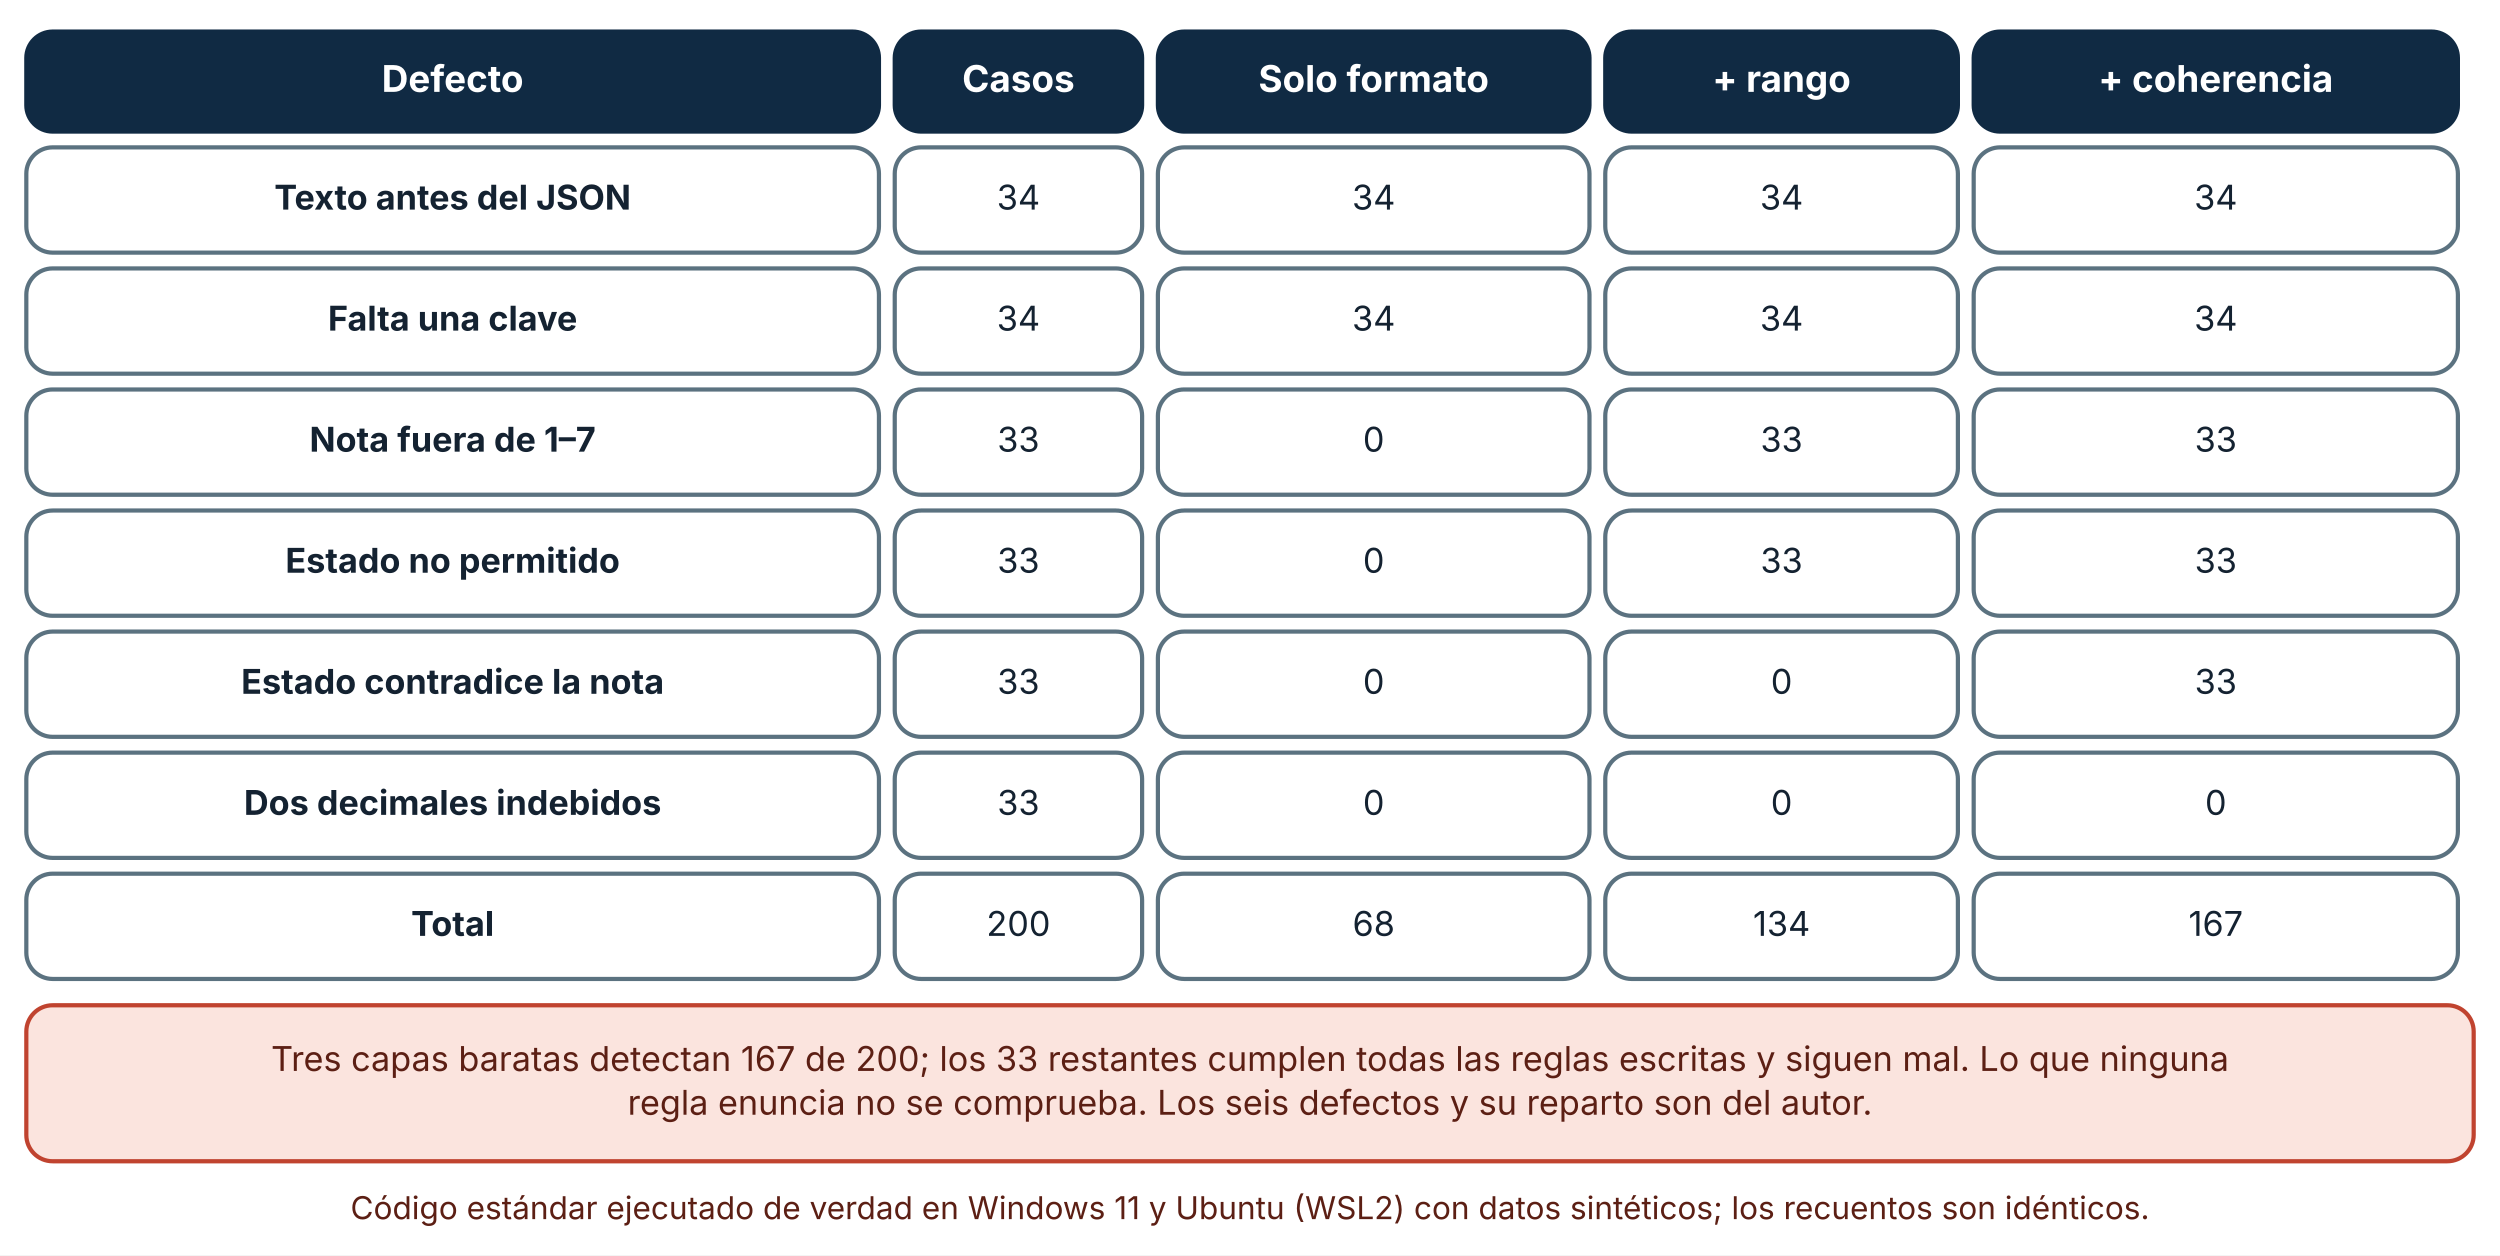
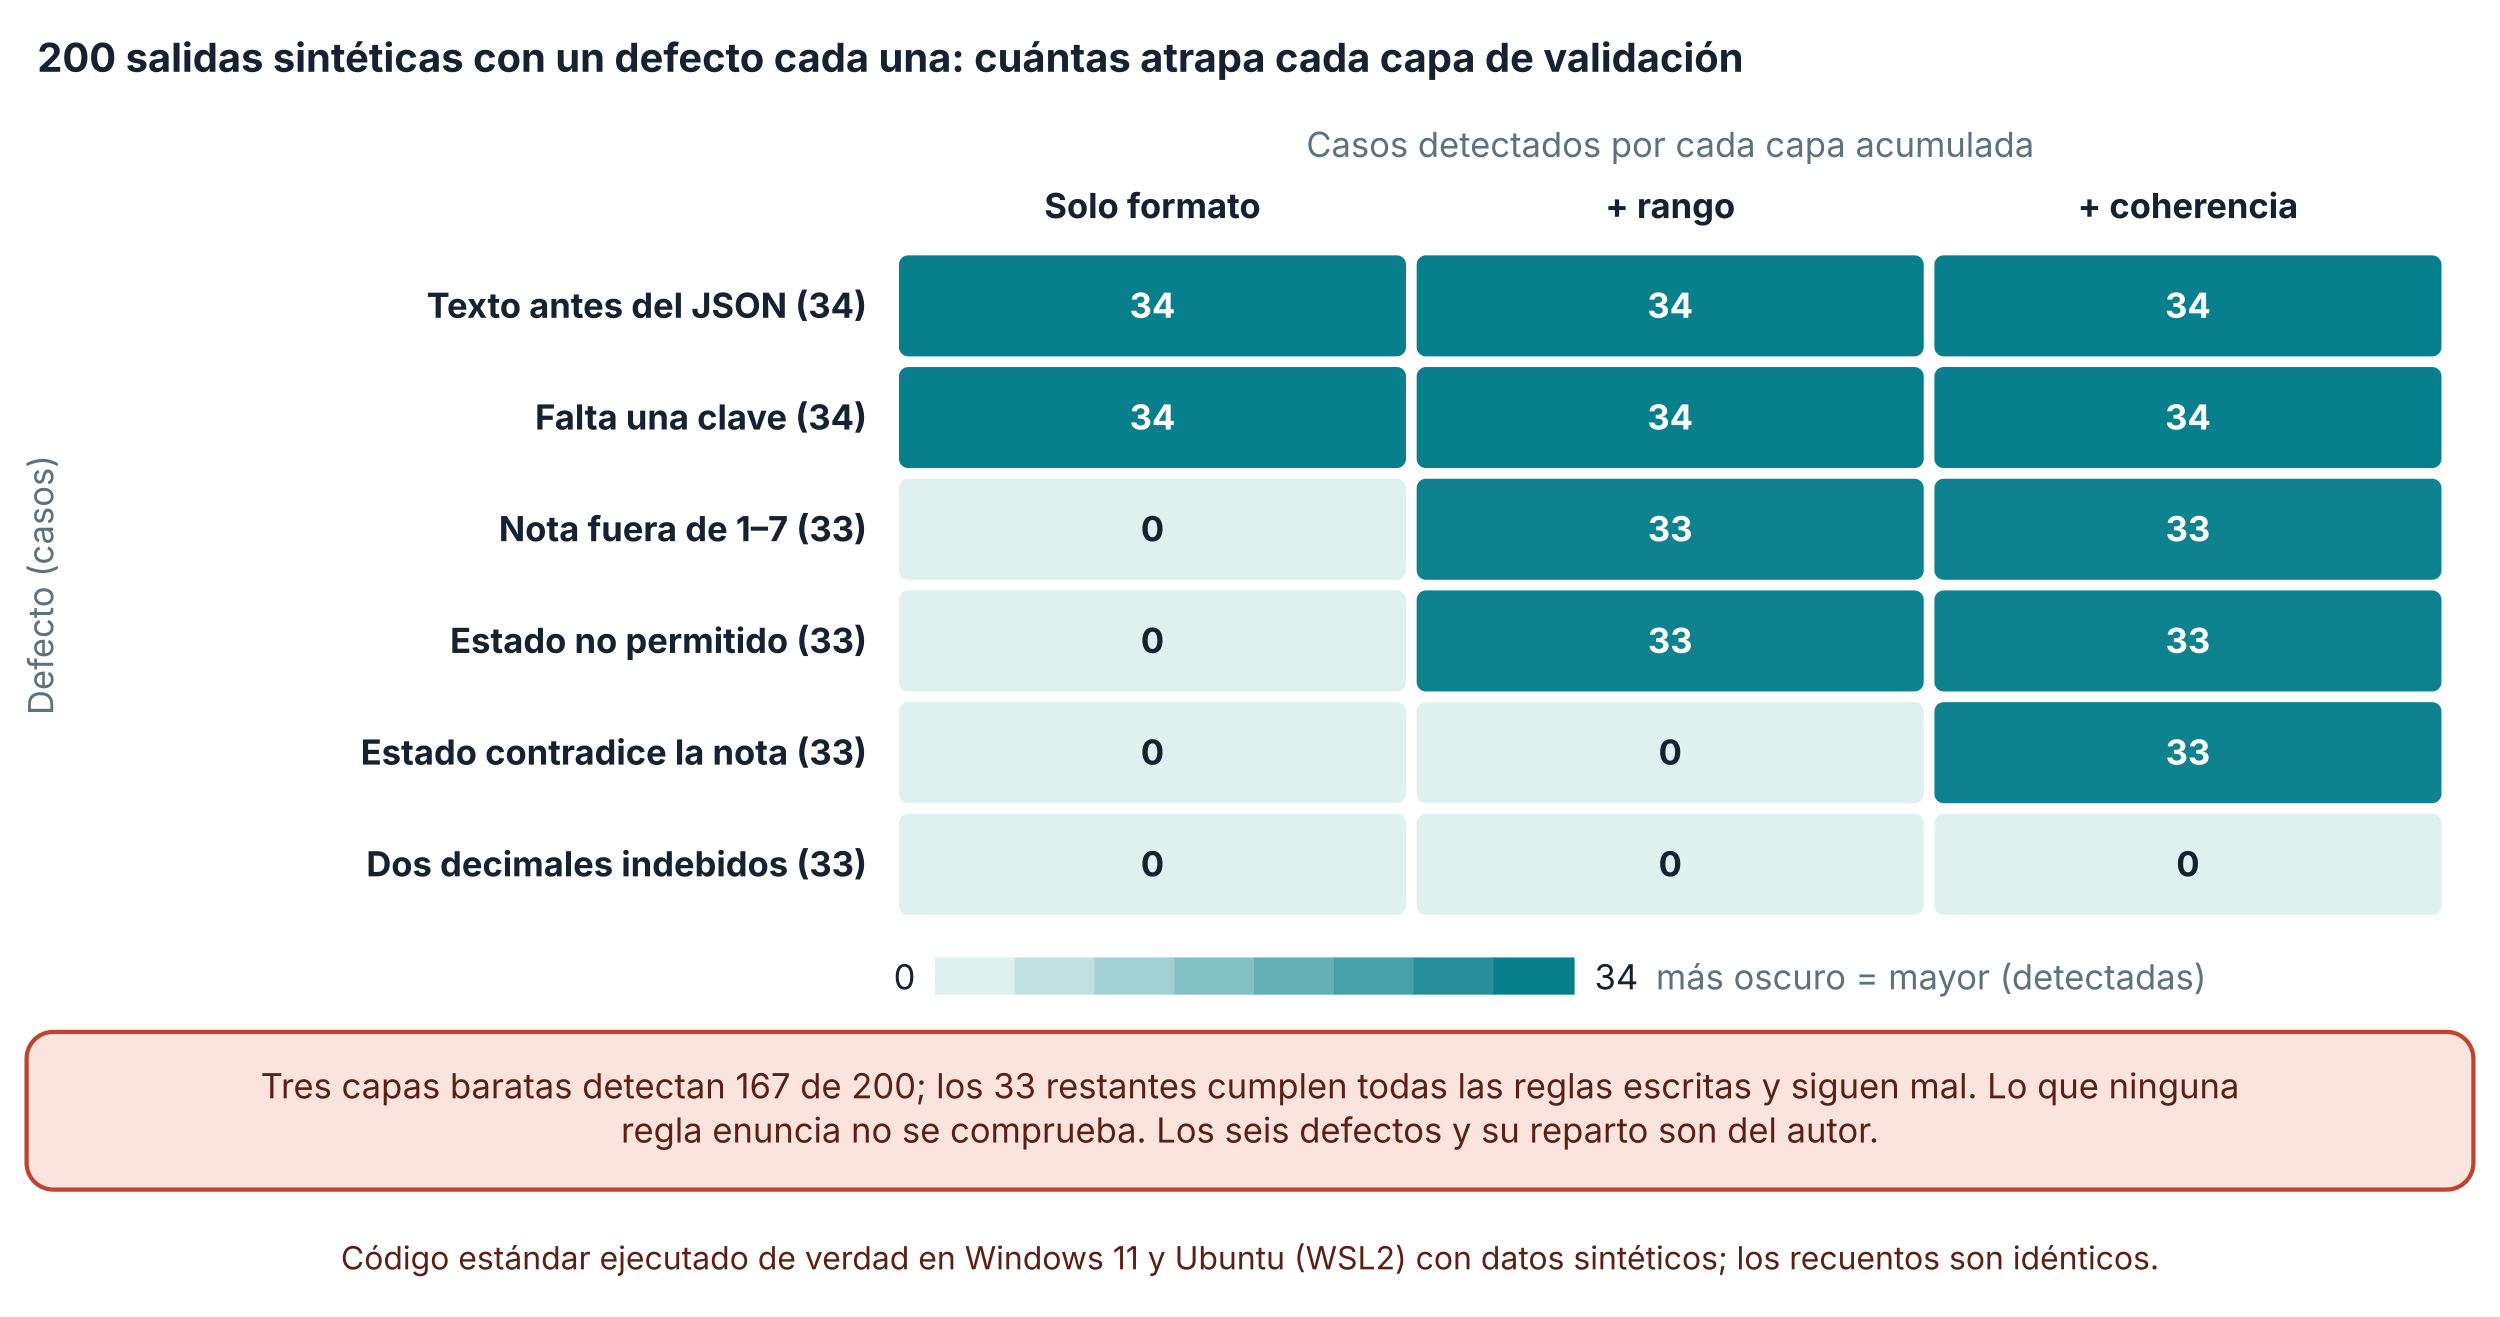
- <svg xmlns="http://www.w3.org/2000/svg" viewBox="0 0 950 477" width="950" height="477" role="img" aria-labelledby="t d" font-family="Inter, 'Segoe UI', system-ui, -apple-system, sans-serif">
+ <svg xmlns="http://www.w3.org/2000/svg" viewBox="0 0 940 495" width="940" height="495" role="img" aria-labelledby="t d" font-family="Inter, 'Segoe UI', system-ui, -apple-system, sans-serif">
  <defs>
    <marker id="arrow" viewBox="0 0 10 10" refX="9" refY="5" markerWidth="8" markerHeight="8" orient="auto-start-reverse">
      <path d="M0,0 L10,5 L0,10 z" fill="#32505f" />
    </marker>
    <marker id="arrow-coral" viewBox="0 0 10 10" refX="9" refY="5" markerWidth="8" markerHeight="8" orient="auto-start-reverse">
      <path d="M0,0 L10,5 L0,10 z" fill="#c0432f" />
    </marker>
  </defs>
-   <rect width="950" height="477" fill="#ffffff" />
-   <rect x="10" y="12" width="324" height="38" rx="10" fill="#102a43" stroke="#102a43" stroke-width="1.6" />
-   <text x="172" y="34.92" font-size="14" text-anchor="middle" font-weight="700" fill="#ffffff">
-     <tspan x="172" dy="0">Defecto</tspan>
+   <rect width="940" height="495" fill="#ffffff" />
+   <text x="14" y="27" font-size="15" text-anchor="start" font-weight="700" fill="#142231">
+     <tspan x="14" dy="0">200 salidas sintéticas con un defecto cada una: cuántas atrapa cada capa de validación</tspan>
  </text>
-   <rect x="340" y="12" width="94" height="38" rx="10" fill="#102a43" stroke="#102a43" stroke-width="1.6" />
-   <text x="387" y="34.92" font-size="14" text-anchor="middle" font-weight="700" fill="#ffffff">
-     <tspan x="387" dy="0">Casos</tspan>
+   <text x="628" y="59" font-size="13" text-anchor="middle" font-weight="400" fill="#5b7280">
+     <tspan x="628" dy="0">Casos detectados por cada capa acumulada</tspan>
  </text>
-   <rect x="440" y="12" width="164" height="38" rx="10" fill="#102a43" stroke="#102a43" stroke-width="1.6" />
-   <text x="522" y="34.92" font-size="14" text-anchor="middle" font-weight="700" fill="#ffffff">
-     <tspan x="522" dy="0">Solo formato</tspan>
+   <text x="433.333" y="82" font-size="13" text-anchor="middle" font-weight="700" fill="#142231">
+     <tspan x="433.333" dy="0">Solo formato</tspan>
  </text>
-   <rect x="610" y="12" width="134" height="38" rx="10" fill="#102a43" stroke="#102a43" stroke-width="1.6" />
-   <text x="677" y="34.92" font-size="14" text-anchor="middle" font-weight="700" fill="#ffffff">
-     <tspan x="677" dy="0">+ rango</tspan>
+   <text x="628" y="82" font-size="13" text-anchor="middle" font-weight="700" fill="#142231">
+     <tspan x="628" dy="0">+ rango</tspan>
  </text>
-   <rect x="750" y="12" width="184" height="38" rx="10" fill="#102a43" stroke="#102a43" stroke-width="1.6" />
-   <text x="842" y="34.92" font-size="14" text-anchor="middle" font-weight="700" fill="#ffffff">
-     <tspan x="842" dy="0">+ coherencia</tspan>
+   <text x="822.667" y="82" font-size="13" text-anchor="middle" font-weight="700" fill="#142231">
+     <tspan x="822.667" dy="0">+ coherencia</tspan>
  </text>
-   <rect x="10" y="56" width="324" height="40" rx="10" fill="#ffffff" stroke="#5b7280" stroke-width="1.6" />
-   <text x="172" y="79.64" font-size="13" text-anchor="middle" font-weight="700" fill="#142231">
-     <tspan x="172" dy="0">Texto antes del JSON</tspan>
+   <text x="326" y="119.5" font-size="13" text-anchor="end" font-weight="700" fill="#142231">
+     <tspan x="326" dy="0">Texto antes del JSON (34)</tspan>
  </text>
-   <rect x="340" y="56" width="94" height="40" rx="10" fill="#ffffff" stroke="#5b7280" stroke-width="1.6" />
-   <text x="387" y="79.64" font-size="13" text-anchor="middle" font-weight="400" fill="#142231">
-     <tspan x="387" dy="0">34</tspan>
+   <text x="326" y="161.5" font-size="13" text-anchor="end" font-weight="700" fill="#142231">
+     <tspan x="326" dy="0">Falta una clave (34)</tspan>
  </text>
-   <rect x="440" y="56" width="164" height="40" rx="10" fill="#ffffff" stroke="#5b7280" stroke-width="1.6" />
-   <text x="522" y="79.64" font-size="13" text-anchor="middle" font-weight="400" fill="#142231">
-     <tspan x="522" dy="0">34</tspan>
+   <text x="326" y="203.5" font-size="13" text-anchor="end" font-weight="700" fill="#142231">
+     <tspan x="326" dy="0">Nota fuera de 1–7 (33)</tspan>
  </text>
-   <rect x="610" y="56" width="134" height="40" rx="10" fill="#ffffff" stroke="#5b7280" stroke-width="1.6" />
-   <text x="677" y="79.64" font-size="13" text-anchor="middle" font-weight="400" fill="#142231">
-     <tspan x="677" dy="0">34</tspan>
+   <text x="326" y="245.5" font-size="13" text-anchor="end" font-weight="700" fill="#142231">
+     <tspan x="326" dy="0">Estado no permitido (33)</tspan>
  </text>
-   <rect x="750" y="56" width="184" height="40" rx="10" fill="#ffffff" stroke="#5b7280" stroke-width="1.6" />
-   <text x="842" y="79.64" font-size="13" text-anchor="middle" font-weight="400" fill="#142231">
-     <tspan x="842" dy="0">34</tspan>
+   <text x="326" y="287.5" font-size="13" text-anchor="end" font-weight="700" fill="#142231">
+     <tspan x="326" dy="0">Estado contradice la nota (33)</tspan>
  </text>
-   <rect x="10" y="102" width="324" height="40" rx="10" fill="#ffffff" stroke="#5b7280" stroke-width="1.6" />
-   <text x="172" y="125.64" font-size="13" text-anchor="middle" font-weight="700" fill="#142231">
-     <tspan x="172" dy="0">Falta una clave</tspan>
+   <text x="326" y="329.5" font-size="13" text-anchor="end" font-weight="700" fill="#142231">
+     <tspan x="326" dy="0">Dos decimales indebidos (33)</tspan>
  </text>
-   <rect x="340" y="102" width="94" height="40" rx="10" fill="#ffffff" stroke="#5b7280" stroke-width="1.6" />
-   <text x="387" y="125.64" font-size="13" text-anchor="middle" font-weight="400" fill="#142231">
-     <tspan x="387" dy="0">34</tspan>
+   <rect x="337.5" y="95.5" width="191.667" height="39" rx="4" fill="#087f8c" stroke="#ffffff" stroke-width="1" />
+   <text x="433.333" y="119.5" font-size="13" text-anchor="middle" font-weight="700" fill="#ffffff">
+     <tspan x="433.333" dy="0">34</tspan>
  </text>
-   <rect x="440" y="102" width="164" height="40" rx="10" fill="#ffffff" stroke="#5b7280" stroke-width="1.6" />
-   <text x="522" y="125.64" font-size="13" text-anchor="middle" font-weight="400" fill="#142231">
-     <tspan x="522" dy="0">34</tspan>
+   <rect x="532.167" y="95.5" width="191.667" height="39" rx="4" fill="#087f8c" stroke="#ffffff" stroke-width="1" />
+   <text x="628" y="119.5" font-size="13" text-anchor="middle" font-weight="700" fill="#ffffff">
+     <tspan x="628" dy="0">34</tspan>
  </text>
-   <rect x="610" y="102" width="134" height="40" rx="10" fill="#ffffff" stroke="#5b7280" stroke-width="1.6" />
-   <text x="677" y="125.64" font-size="13" text-anchor="middle" font-weight="400" fill="#142231">
-     <tspan x="677" dy="0">34</tspan>
+   <rect x="726.833" y="95.5" width="191.667" height="39" rx="4" fill="#087f8c" stroke="#ffffff" stroke-width="1" />
+   <text x="822.667" y="119.5" font-size="13" text-anchor="middle" font-weight="700" fill="#ffffff">
+     <tspan x="822.667" dy="0">34</tspan>
  </text>
-   <rect x="750" y="102" width="184" height="40" rx="10" fill="#ffffff" stroke="#5b7280" stroke-width="1.6" />
-   <text x="842" y="125.64" font-size="13" text-anchor="middle" font-weight="400" fill="#142231">
-     <tspan x="842" dy="0">34</tspan>
+   <rect x="337.5" y="137.5" width="191.667" height="39" rx="4" fill="#087f8c" stroke="#ffffff" stroke-width="1" />
+   <text x="433.333" y="161.5" font-size="13" text-anchor="middle" font-weight="700" fill="#ffffff">
+     <tspan x="433.333" dy="0">34</tspan>
  </text>
-   <rect x="10" y="148" width="324" height="40" rx="10" fill="#ffffff" stroke="#5b7280" stroke-width="1.6" />
-   <text x="172" y="171.64" font-size="13" text-anchor="middle" font-weight="700" fill="#142231">
-     <tspan x="172" dy="0">Nota fuera de 1–7</tspan>
+   <rect x="532.167" y="137.5" width="191.667" height="39" rx="4" fill="#087f8c" stroke="#ffffff" stroke-width="1" />
+   <text x="628" y="161.5" font-size="13" text-anchor="middle" font-weight="700" fill="#ffffff">
+     <tspan x="628" dy="0">34</tspan>
  </text>
-   <rect x="340" y="148" width="94" height="40" rx="10" fill="#ffffff" stroke="#5b7280" stroke-width="1.6" />
-   <text x="387" y="171.64" font-size="13" text-anchor="middle" font-weight="400" fill="#142231">
-     <tspan x="387" dy="0">33</tspan>
+   <rect x="726.833" y="137.5" width="191.667" height="39" rx="4" fill="#087f8c" stroke="#ffffff" stroke-width="1" />
+   <text x="822.667" y="161.5" font-size="13" text-anchor="middle" font-weight="700" fill="#ffffff">
+     <tspan x="822.667" dy="0">34</tspan>
  </text>
-   <rect x="440" y="148" width="164" height="40" rx="10" fill="#ffffff" stroke="#5b7280" stroke-width="1.6" />
-   <text x="522" y="171.64" font-size="13" text-anchor="middle" font-weight="400" fill="#142231">
-     <tspan x="522" dy="0">0</tspan>
+   <rect x="337.5" y="179.5" width="191.667" height="39" rx="4" fill="#dff1ee" stroke="#ffffff" stroke-width="1" />
+   <text x="433.333" y="203.5" font-size="13" text-anchor="middle" font-weight="700" fill="#142231">
+     <tspan x="433.333" dy="0">0</tspan>
  </text>
-   <rect x="610" y="148" width="134" height="40" rx="10" fill="#ffffff" stroke="#5b7280" stroke-width="1.6" />
-   <text x="677" y="171.64" font-size="13" text-anchor="middle" font-weight="400" fill="#142231">
-     <tspan x="677" dy="0">33</tspan>
+   <rect x="532.167" y="179.5" width="191.667" height="39" rx="4" fill="#0e828f" stroke="#ffffff" stroke-width="1" />
+   <text x="628" y="203.5" font-size="13" text-anchor="middle" font-weight="700" fill="#ffffff">
+     <tspan x="628" dy="0">33</tspan>
  </text>
-   <rect x="750" y="148" width="184" height="40" rx="10" fill="#ffffff" stroke="#5b7280" stroke-width="1.6" />
-   <text x="842" y="171.64" font-size="13" text-anchor="middle" font-weight="400" fill="#142231">
-     <tspan x="842" dy="0">33</tspan>
+   <rect x="726.833" y="179.5" width="191.667" height="39" rx="4" fill="#0e828f" stroke="#ffffff" stroke-width="1" />
+   <text x="822.667" y="203.5" font-size="13" text-anchor="middle" font-weight="700" fill="#ffffff">
+     <tspan x="822.667" dy="0">33</tspan>
  </text>
-   <rect x="10" y="194" width="324" height="40" rx="10" fill="#ffffff" stroke="#5b7280" stroke-width="1.6" />
-   <text x="172" y="217.64" font-size="13" text-anchor="middle" font-weight="700" fill="#142231">
-     <tspan x="172" dy="0">Estado no permitido</tspan>
+   <rect x="337.5" y="221.5" width="191.667" height="39" rx="4" fill="#dff1ee" stroke="#ffffff" stroke-width="1" />
+   <text x="433.333" y="245.5" font-size="13" text-anchor="middle" font-weight="700" fill="#142231">
+     <tspan x="433.333" dy="0">0</tspan>
  </text>
-   <rect x="340" y="194" width="94" height="40" rx="10" fill="#ffffff" stroke="#5b7280" stroke-width="1.6" />
-   <text x="387" y="217.64" font-size="13" text-anchor="middle" font-weight="400" fill="#142231">
-     <tspan x="387" dy="0">33</tspan>
+   <rect x="532.167" y="221.5" width="191.667" height="39" rx="4" fill="#0e828f" stroke="#ffffff" stroke-width="1" />
+   <text x="628" y="245.5" font-size="13" text-anchor="middle" font-weight="700" fill="#ffffff">
+     <tspan x="628" dy="0">33</tspan>
  </text>
-   <rect x="440" y="194" width="164" height="40" rx="10" fill="#ffffff" stroke="#5b7280" stroke-width="1.6" />
-   <text x="522" y="217.64" font-size="13" text-anchor="middle" font-weight="400" fill="#142231">
-     <tspan x="522" dy="0">0</tspan>
+   <rect x="726.833" y="221.5" width="191.667" height="39" rx="4" fill="#0e828f" stroke="#ffffff" stroke-width="1" />
+   <text x="822.667" y="245.5" font-size="13" text-anchor="middle" font-weight="700" fill="#ffffff">
+     <tspan x="822.667" dy="0">33</tspan>
  </text>
-   <rect x="610" y="194" width="134" height="40" rx="10" fill="#ffffff" stroke="#5b7280" stroke-width="1.6" />
-   <text x="677" y="217.64" font-size="13" text-anchor="middle" font-weight="400" fill="#142231">
-     <tspan x="677" dy="0">33</tspan>
+   <rect x="337.5" y="263.5" width="191.667" height="39" rx="4" fill="#dff1ee" stroke="#ffffff" stroke-width="1" />
+   <text x="433.333" y="287.5" font-size="13" text-anchor="middle" font-weight="700" fill="#142231">
+     <tspan x="433.333" dy="0">0</tspan>
  </text>
-   <rect x="750" y="194" width="184" height="40" rx="10" fill="#ffffff" stroke="#5b7280" stroke-width="1.6" />
-   <text x="842" y="217.64" font-size="13" text-anchor="middle" font-weight="400" fill="#142231">
-     <tspan x="842" dy="0">33</tspan>
+   <rect x="532.167" y="263.5" width="191.667" height="39" rx="4" fill="#dff1ee" stroke="#ffffff" stroke-width="1" />
+   <text x="628" y="287.5" font-size="13" text-anchor="middle" font-weight="700" fill="#142231">
+     <tspan x="628" dy="0">0</tspan>
  </text>
-   <rect x="10" y="240" width="324" height="40" rx="10" fill="#ffffff" stroke="#5b7280" stroke-width="1.6" />
-   <text x="172" y="263.64" font-size="13" text-anchor="middle" font-weight="700" fill="#142231">
-     <tspan x="172" dy="0">Estado contradice la nota</tspan>
+   <rect x="726.833" y="263.5" width="191.667" height="39" rx="4" fill="#0e828f" stroke="#ffffff" stroke-width="1" />
+   <text x="822.667" y="287.5" font-size="13" text-anchor="middle" font-weight="700" fill="#ffffff">
+     <tspan x="822.667" dy="0">33</tspan>
  </text>
-   <rect x="340" y="240" width="94" height="40" rx="10" fill="#ffffff" stroke="#5b7280" stroke-width="1.6" />
-   <text x="387" y="263.64" font-size="13" text-anchor="middle" font-weight="400" fill="#142231">
-     <tspan x="387" dy="0">33</tspan>
+   <rect x="337.5" y="305.5" width="191.667" height="39" rx="4" fill="#dff1ee" stroke="#ffffff" stroke-width="1" />
+   <text x="433.333" y="329.5" font-size="13" text-anchor="middle" font-weight="700" fill="#142231">
+     <tspan x="433.333" dy="0">0</tspan>
  </text>
-   <rect x="440" y="240" width="164" height="40" rx="10" fill="#ffffff" stroke="#5b7280" stroke-width="1.6" />
-   <text x="522" y="263.64" font-size="13" text-anchor="middle" font-weight="400" fill="#142231">
-     <tspan x="522" dy="0">0</tspan>
+   <rect x="532.167" y="305.5" width="191.667" height="39" rx="4" fill="#dff1ee" stroke="#ffffff" stroke-width="1" />
+   <text x="628" y="329.5" font-size="13" text-anchor="middle" font-weight="700" fill="#142231">
+     <tspan x="628" dy="0">0</tspan>
  </text>
-   <rect x="610" y="240" width="134" height="40" rx="10" fill="#ffffff" stroke="#5b7280" stroke-width="1.6" />
-   <text x="677" y="263.64" font-size="13" text-anchor="middle" font-weight="400" fill="#142231">
-     <tspan x="677" dy="0">0</tspan>
+   <rect x="726.833" y="305.5" width="191.667" height="39" rx="4" fill="#dff1ee" stroke="#ffffff" stroke-width="1" />
+   <text x="822.667" y="329.5" font-size="13" text-anchor="middle" font-weight="700" fill="#142231">
+     <tspan x="822.667" dy="0">0</tspan>
  </text>
-   <rect x="750" y="240" width="184" height="40" rx="10" fill="#ffffff" stroke="#5b7280" stroke-width="1.6" />
-   <text x="842" y="263.64" font-size="13" text-anchor="middle" font-weight="400" fill="#142231">
-     <tspan x="842" dy="0">33</tspan>
+   <text x="20" y="220" font-size="13" text-anchor="middle" font-weight="400" fill="#5b7280" transform="rotate(-90 20 220)">Defecto (casos)</text>
+   <text x="336" y="372" font-size="13" text-anchor="start" font-weight="400" fill="#142231">
+     <tspan x="336" dy="0">0</tspan>
  </text>
-   <rect x="10" y="286" width="324" height="40" rx="10" fill="#ffffff" stroke="#5b7280" stroke-width="1.6" />
-   <text x="172" y="309.64" font-size="13" text-anchor="middle" font-weight="700" fill="#142231">
-     <tspan x="172" dy="0">Dos decimales indebidos</tspan>
+   <rect x="351.54" y="360" width="30.5" height="14" fill="#dff1ee" />
+   <rect x="381.54" y="360" width="30.5" height="14" fill="#c0e1e0" />
+   <rect x="411.54" y="360" width="30.5" height="14" fill="#a2d0d2" />
+   <rect x="441.54" y="360" width="30.5" height="14" fill="#83c0c4" />
+   <rect x="471.54" y="360" width="30.5" height="14" fill="#64b0b6" />
+   <rect x="501.54" y="360" width="30.5" height="14" fill="#45a0a8" />
+   <rect x="531.54" y="360" width="30.5" height="14" fill="#278f9a" />
+   <rect x="561.54" y="360" width="30.5" height="14" fill="#087f8c" />
+   <text x="599.54" y="372" font-size="13" text-anchor="start" font-weight="400" fill="#142231">
+     <tspan x="599.54" dy="0">34</tspan>
  </text>
-   <rect x="340" y="286" width="94" height="40" rx="10" fill="#ffffff" stroke="#5b7280" stroke-width="1.6" />
-   <text x="387" y="309.64" font-size="13" text-anchor="middle" font-weight="400" fill="#142231">
-     <tspan x="387" dy="0">33</tspan>
+   <text x="622.62" y="372" font-size="13" text-anchor="start" font-weight="400" fill="#5b7280">
+     <tspan x="622.62" dy="0">más oscuro = mayor (detectadas)</tspan>
  </text>
-   <rect x="440" y="286" width="164" height="40" rx="10" fill="#ffffff" stroke="#5b7280" stroke-width="1.6" />
-   <text x="522" y="309.64" font-size="13" text-anchor="middle" font-weight="400" fill="#142231">
-     <tspan x="522" dy="0">0</tspan>
+   <rect x="10" y="388" width="920" height="59.28" rx="10" fill="#fbe4de" stroke="#c0432f" stroke-width="1.6" />
+   <text x="470" y="412.96" font-size="13" text-anchor="middle" font-weight="400" fill="#5c1f14">
+     <tspan x="470" dy="0">Tres capas baratas detectan 167 de 200; los 33 restantes cumplen todas las reglas escritas y siguen mal. Lo que ninguna</tspan>
  </text>
-   <rect x="610" y="286" width="134" height="40" rx="10" fill="#ffffff" stroke="#5b7280" stroke-width="1.6" />
-   <text x="677" y="309.64" font-size="13" text-anchor="middle" font-weight="400" fill="#142231">
-     <tspan x="677" dy="0">0</tspan>
+   <text x="470" y="429.6" font-size="13" text-anchor="middle" font-weight="400" fill="#5c1f14">
+     <tspan x="470" dy="0">regla enuncia no se comprueba. Los seis defectos y su reparto son del autor.</tspan>
  </text>
-   <rect x="750" y="286" width="184" height="40" rx="10" fill="#ffffff" stroke="#5b7280" stroke-width="1.6" />
-   <text x="842" y="309.64" font-size="13" text-anchor="middle" font-weight="400" fill="#142231">
-     <tspan x="842" dy="0">0</tspan>
-   </text>
-   <rect x="10" y="332" width="324" height="40" rx="10" fill="#ffffff" stroke="#5b7280" stroke-width="1.6" />
-   <text x="172" y="355.64" font-size="13" text-anchor="middle" font-weight="700" fill="#142231">
-     <tspan x="172" dy="0">Total</tspan>
-   </text>
-   <rect x="340" y="332" width="94" height="40" rx="10" fill="#ffffff" stroke="#5b7280" stroke-width="1.6" />
-   <text x="387" y="355.64" font-size="13" text-anchor="middle" font-weight="400" fill="#142231">
-     <tspan x="387" dy="0">200</tspan>
-   </text>
-   <rect x="440" y="332" width="164" height="40" rx="10" fill="#ffffff" stroke="#5b7280" stroke-width="1.6" />
-   <text x="522" y="355.64" font-size="13" text-anchor="middle" font-weight="400" fill="#142231">
-     <tspan x="522" dy="0">68</tspan>
-   </text>
-   <rect x="610" y="332" width="134" height="40" rx="10" fill="#ffffff" stroke="#5b7280" stroke-width="1.6" />
-   <text x="677" y="355.64" font-size="13" text-anchor="middle" font-weight="400" fill="#142231">
-     <tspan x="677" dy="0">134</tspan>
-   </text>
-   <rect x="750" y="332" width="184" height="40" rx="10" fill="#ffffff" stroke="#5b7280" stroke-width="1.6" />
-   <text x="842" y="355.64" font-size="13" text-anchor="middle" font-weight="400" fill="#142231">
-     <tspan x="842" dy="0">167</tspan>
-   </text>
-   <rect x="10" y="382" width="930" height="59.28" rx="10" fill="#fbe4de" stroke="#c0432f" stroke-width="1.6" />
-   <text x="475" y="406.96" font-size="13" text-anchor="middle" font-weight="400" fill="#5c1f14">
-     <tspan x="475" dy="0">Tres capas baratas detectan 167 de 200; los 33 restantes cumplen todas las reglas escritas y siguen mal. Lo que ninguna</tspan>
-   </text>
-   <text x="475" y="423.6" font-size="13" text-anchor="middle" font-weight="400" fill="#5c1f14">
-     <tspan x="475" dy="0">regla enuncia no se comprueba. Los seis defectos y su reparto son del autor.</tspan>
-   </text>
-   <text x="475" y="463.28" font-size="12" text-anchor="middle" font-weight="400" fill="#5c1f14">
-     <tspan x="475" dy="0">Código estándar ejecutado de verdad en Windows 11 y Ubuntu (WSL2) con datos sintéticos; los recuentos son idénticos.</tspan>
+   <text x="470" y="477.28" font-size="12" text-anchor="middle" font-weight="400" fill="#5c1f14">
+     <tspan x="470" dy="0">Código estándar ejecutado de verdad en Windows 11 y Ubuntu (WSL2) con datos sintéticos; los recuentos son idénticos.</tspan>
  </text>
</svg>
